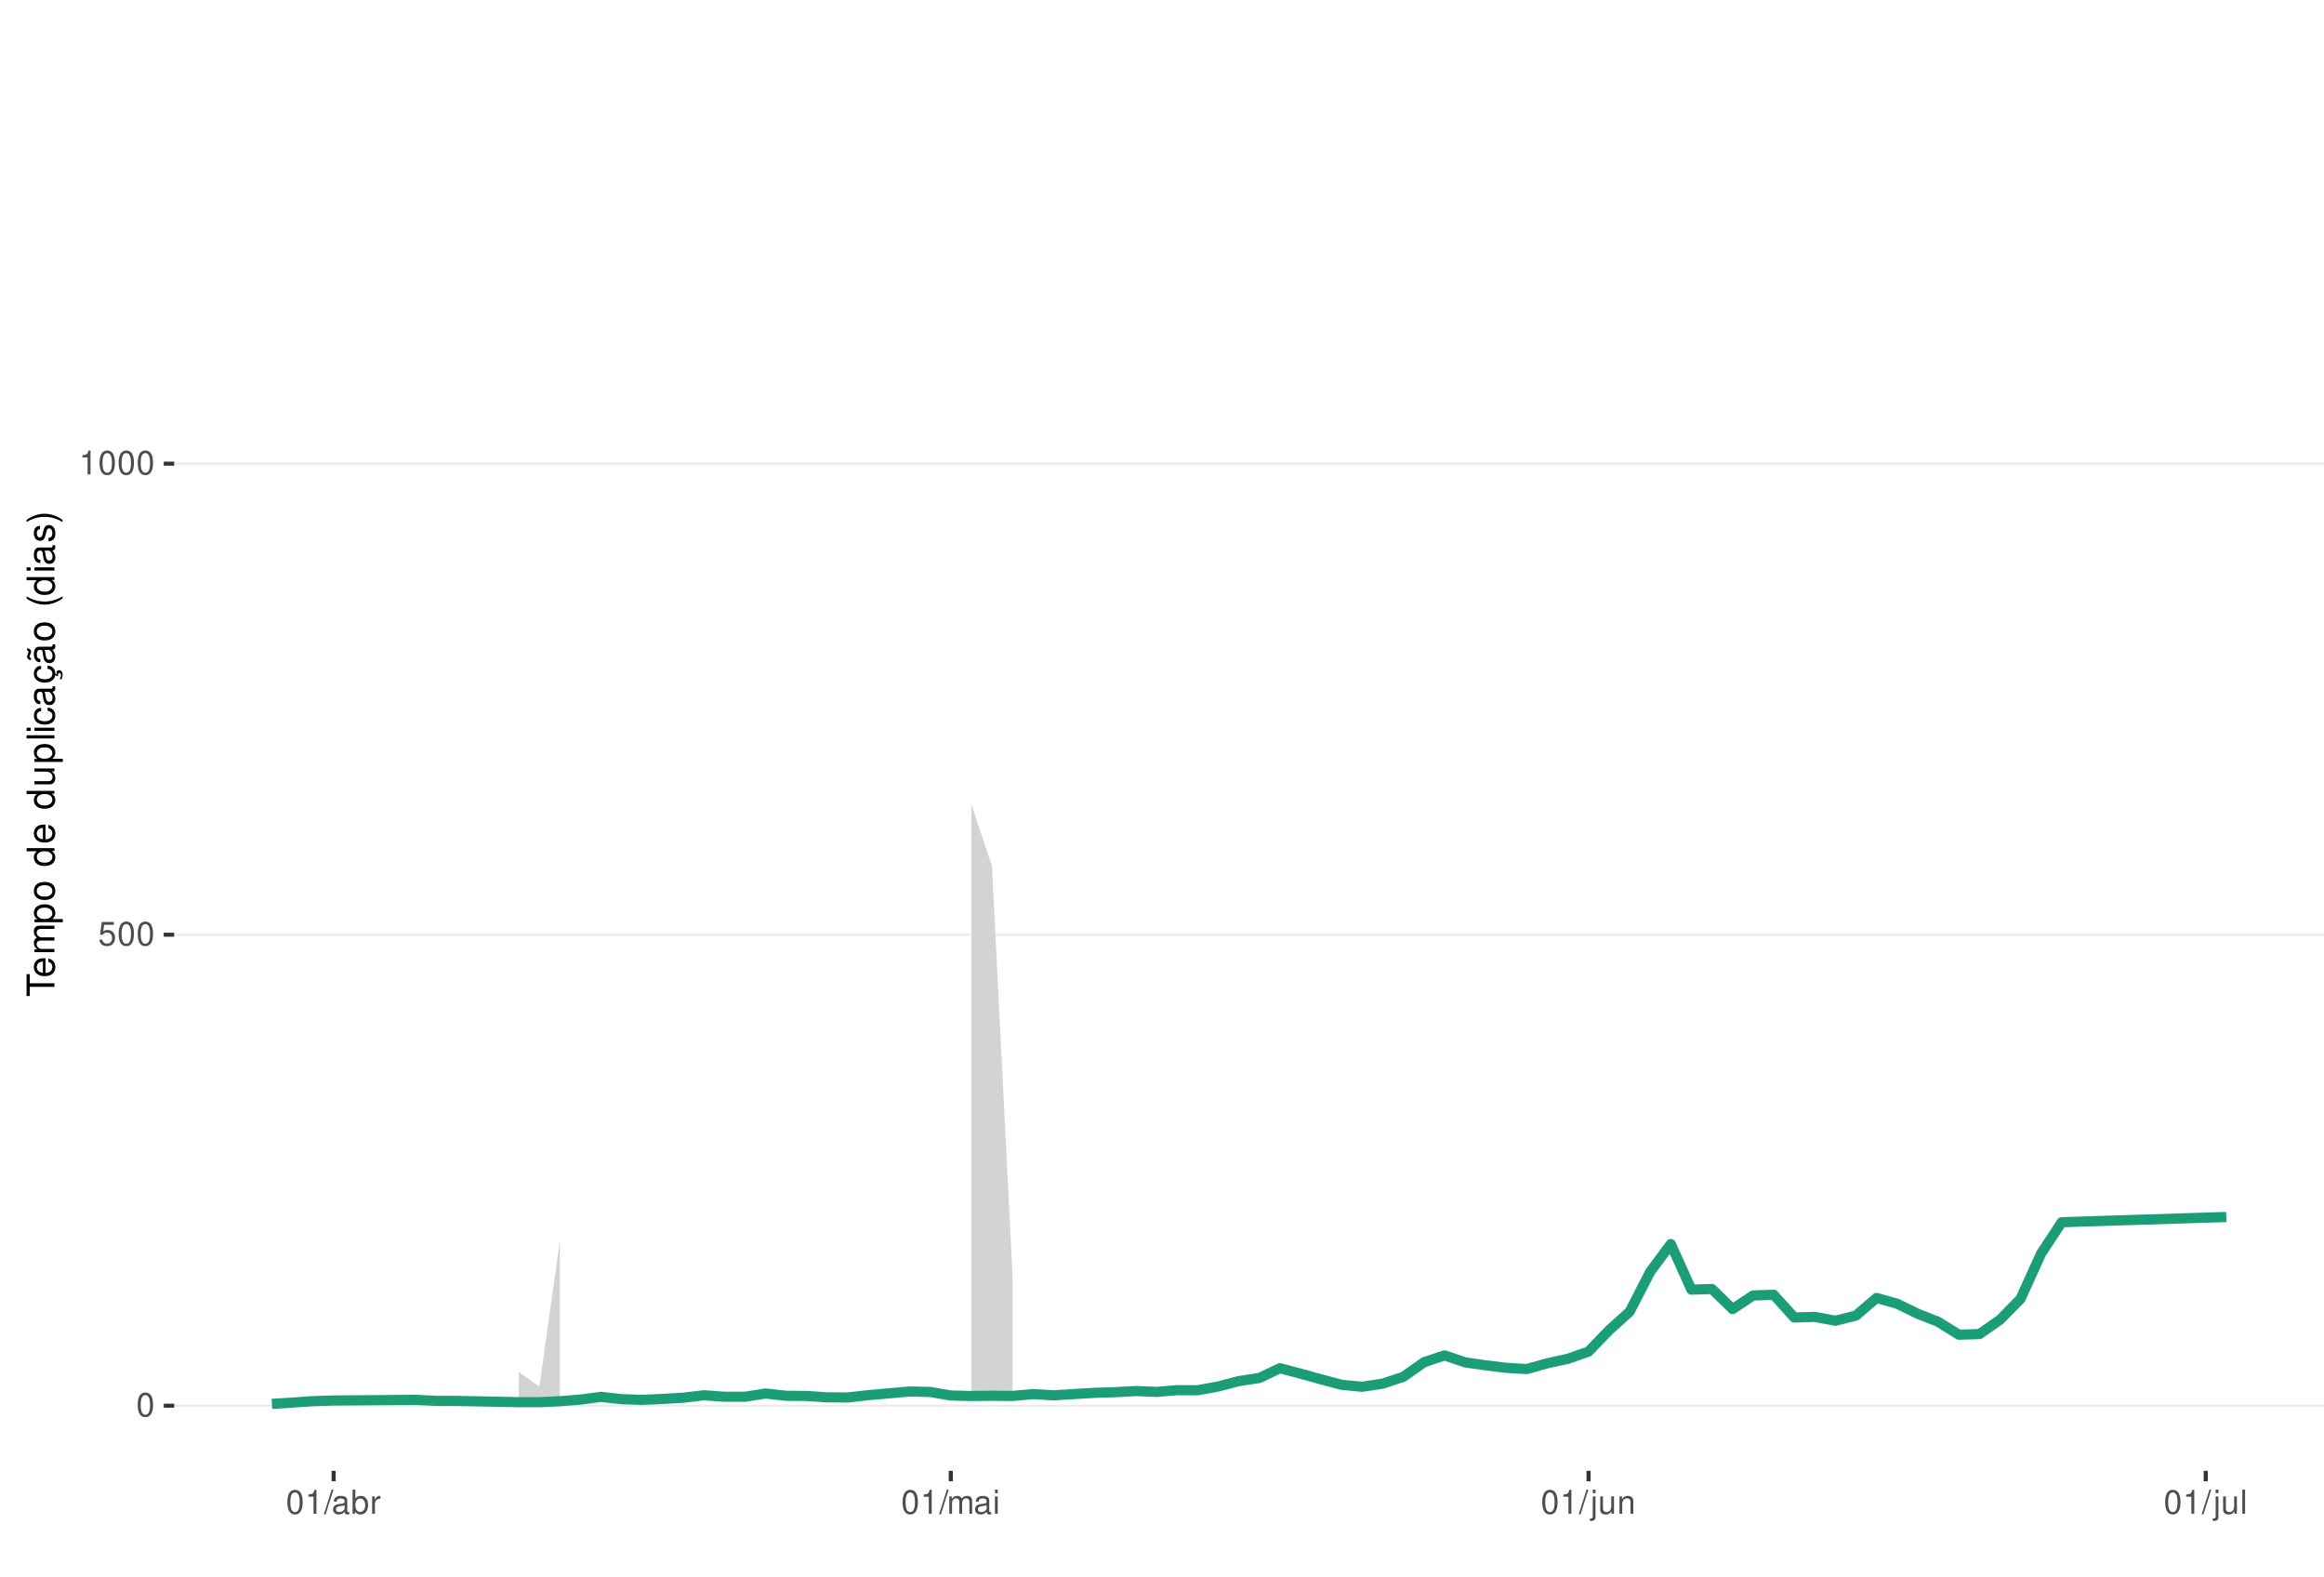
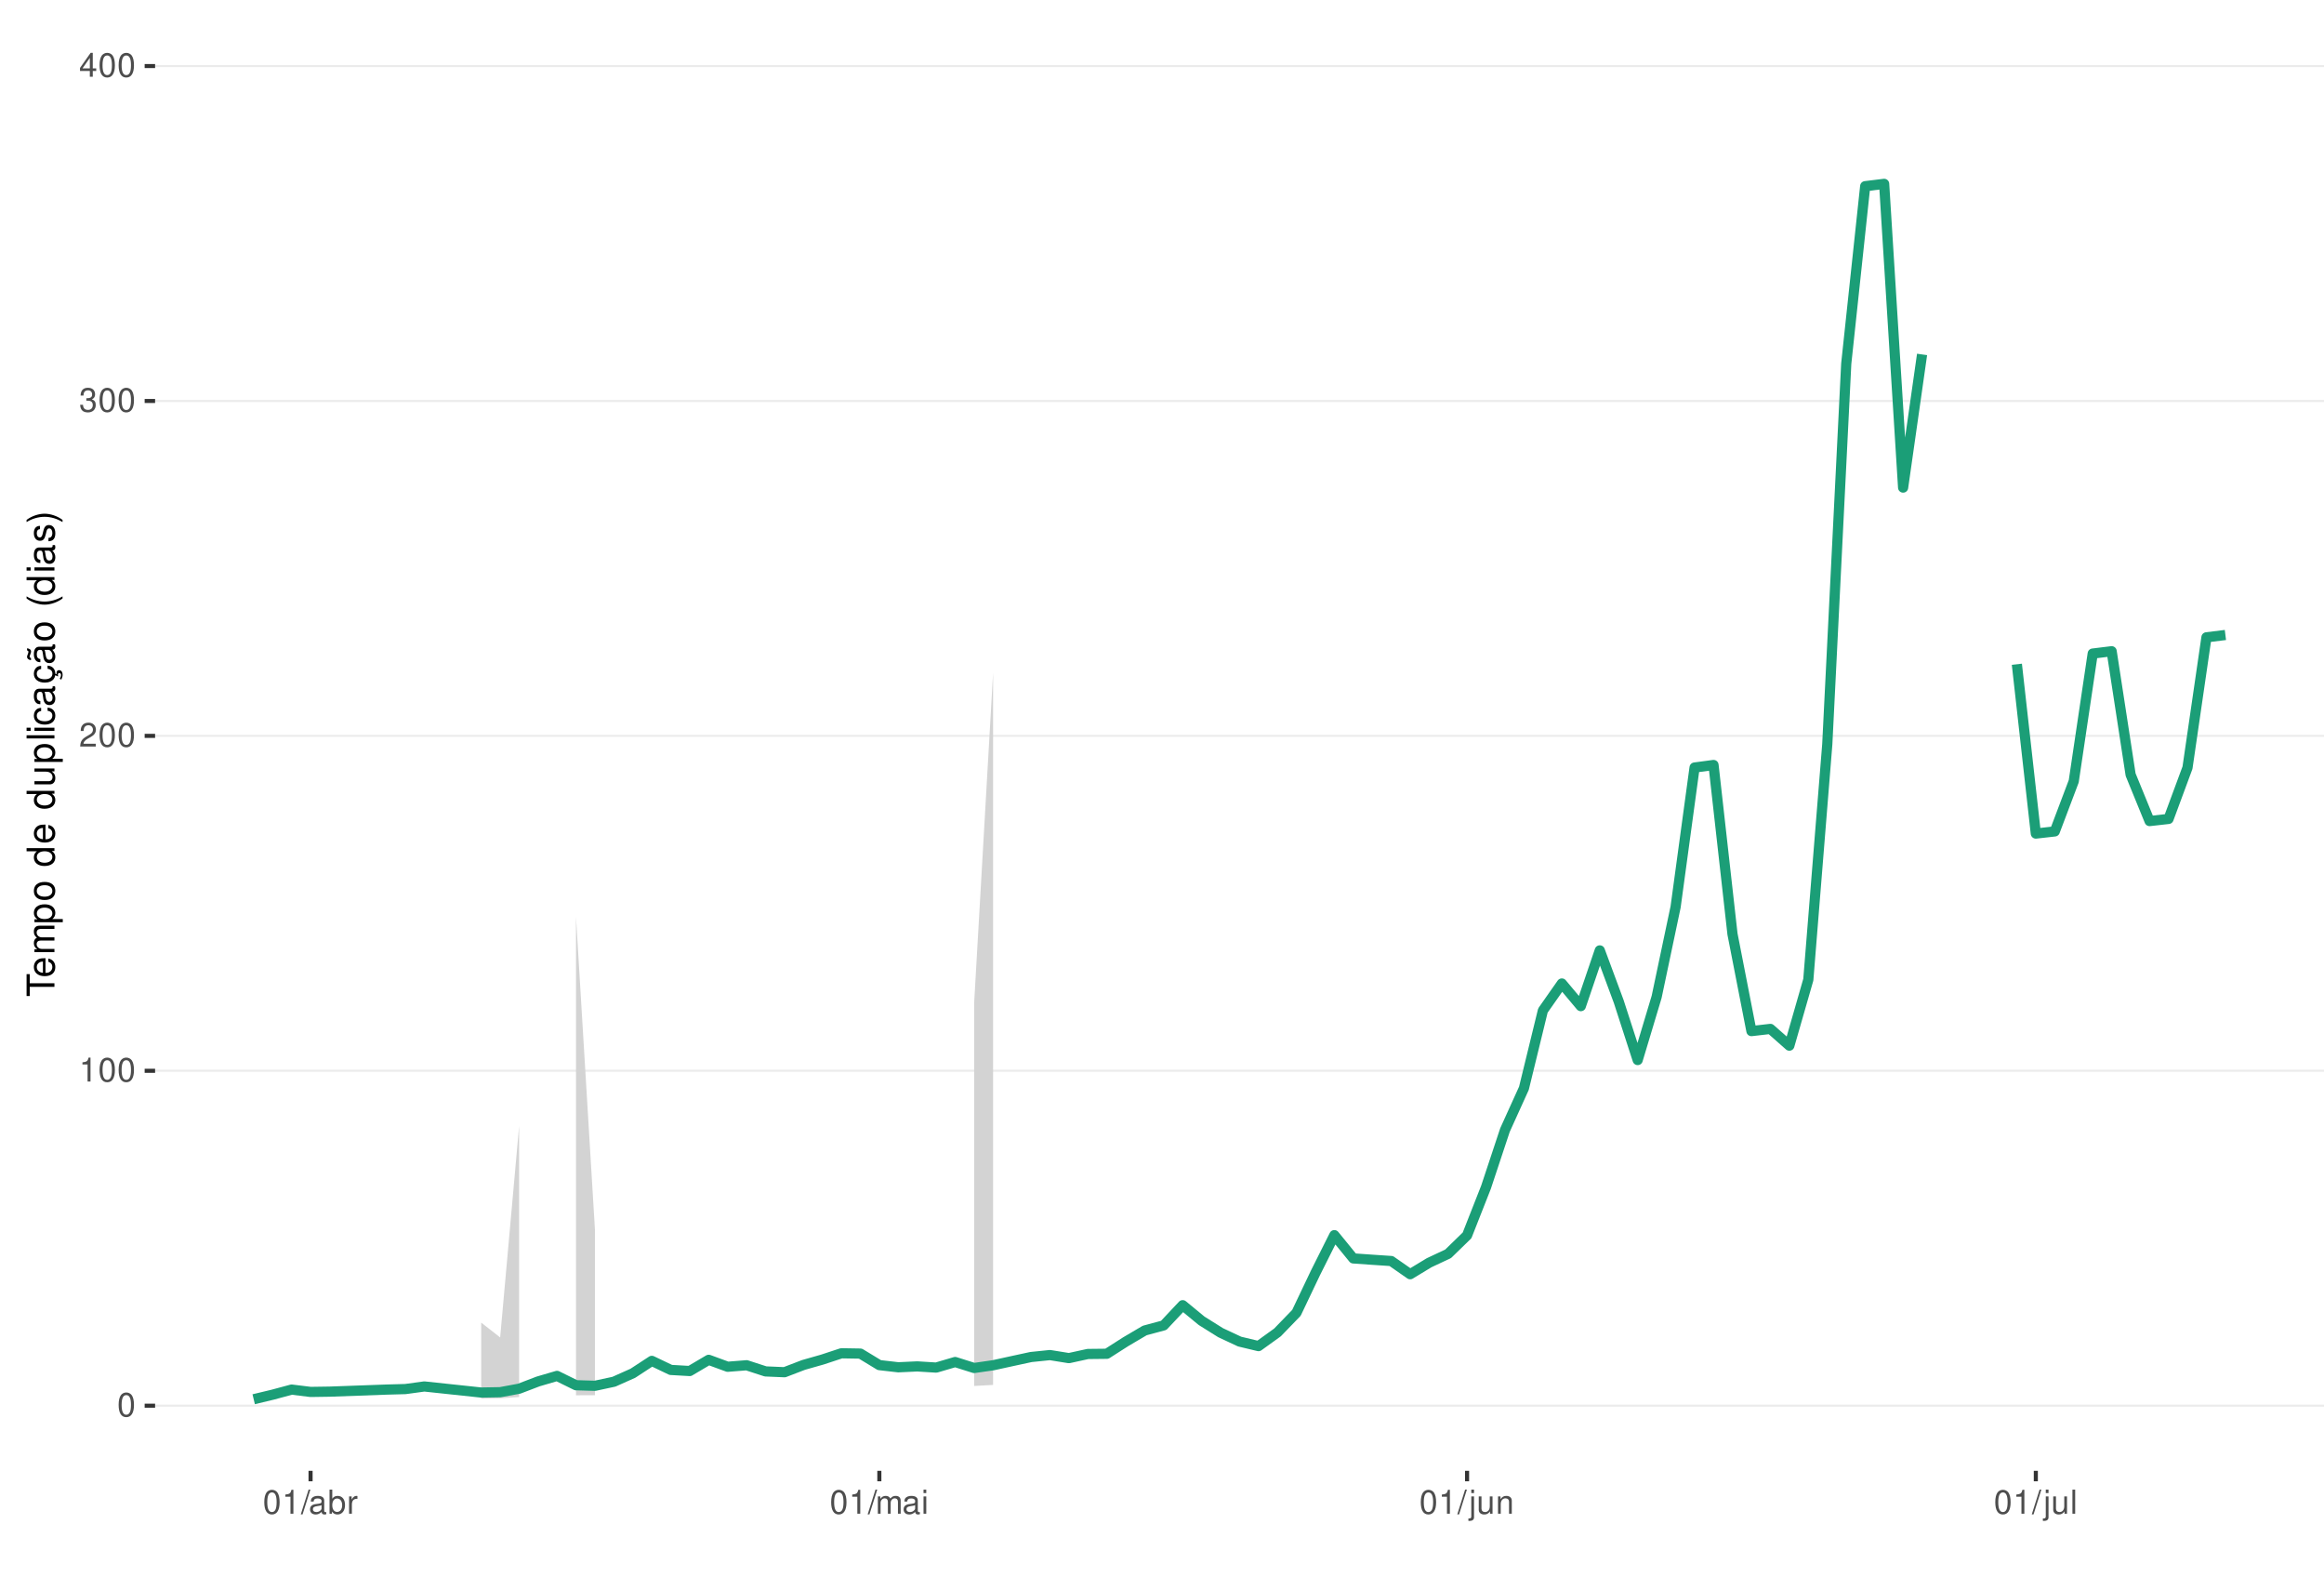
<svg xmlns="http://www.w3.org/2000/svg" xmlns:xlink="http://www.w3.org/1999/xlink" width="609pt" height="413pt" viewBox="0 0 609 413" version="1.1">
  <defs>
    <g>
      <symbol overflow="visible" id="glyph0-0">
        <path style="stroke:none;" d="" />
      </symbol>
      <symbol overflow="visible" id="glyph0-1">
        <path style="stroke:none;" d="M 2.375 -6.266 C 1.812 -6.266 1.297 -6 0.969 -5.578 C 0.578 -5.016 0.375 -4.188 0.375 -3.031 C 0.375 -0.922 1.062 0.203 2.375 0.203 C 3.672 0.203 4.391 -0.922 4.391 -2.984 C 4.391 -4.188 4.203 -5 3.797 -5.578 C 3.469 -6 2.953 -6.266 2.375 -6.266 Z M 2.375 -5.578 C 3.203 -5.578 3.609 -4.75 3.609 -3.047 C 3.609 -1.266 3.219 -0.438 2.359 -0.438 C 1.562 -0.438 1.156 -1.297 1.156 -3.016 C 1.156 -4.75 1.562 -5.578 2.375 -5.578 Z M 2.375 -5.578 " />
      </symbol>
      <symbol overflow="visible" id="glyph0-2">
-         <path style="stroke:none;" d="M 4.125 -6.141 L 0.953 -6.141 L 0.5 -2.797 L 1.188 -2.797 C 1.547 -3.219 1.844 -3.375 2.328 -3.375 C 3.156 -3.375 3.656 -2.797 3.656 -1.891 C 3.656 -1.016 3.156 -0.469 2.312 -0.469 C 1.656 -0.469 1.25 -0.812 1.062 -1.5 L 0.297 -1.5 C 0.406 -1 0.5 -0.766 0.672 -0.531 C 1.016 -0.062 1.641 0.203 2.344 0.203 C 3.578 0.203 4.438 -0.703 4.438 -2 C 4.438 -3.219 3.641 -4.047 2.453 -4.047 C 2.031 -4.047 1.672 -3.938 1.328 -3.672 L 1.562 -5.391 L 4.125 -5.391 Z M 4.125 -6.141 " />
+         <path style="stroke:none;" d="M 2.234 -4.453 L 2.234 0 L 3 0 L 3 -6.266 L 2.5 -6.266 C 2.234 -5.297 2.062 -5.172 0.891 -5.016 L 0.891 -4.453 Z M 2.234 -4.453 " />
      </symbol>
      <symbol overflow="visible" id="glyph0-3">
-         <path style="stroke:none;" d="M 2.234 -4.453 L 2.234 0 L 3 0 L 3 -6.266 L 2.5 -6.266 C 2.234 -5.297 2.062 -5.172 0.891 -5.016 L 0.891 -4.453 Z M 2.234 -4.453 " />
+         <path style="stroke:none;" d="M 4.375 -0.75 L 1.156 -0.75 C 1.234 -1.266 1.5 -1.594 2.266 -2.062 L 3.125 -2.547 C 3.984 -3.016 4.422 -3.656 4.422 -4.438 C 4.422 -4.953 4.219 -5.438 3.859 -5.781 C 3.484 -6.109 3.031 -6.266 2.453 -6.266 C 1.672 -6.266 1.094 -5.984 0.766 -5.438 C 0.547 -5.109 0.453 -4.719 0.438 -4.094 L 1.188 -4.094 C 1.219 -4.516 1.266 -4.766 1.375 -4.984 C 1.578 -5.359 1.969 -5.594 2.438 -5.594 C 3.125 -5.594 3.641 -5.094 3.641 -4.422 C 3.641 -3.906 3.359 -3.484 2.812 -3.172 L 2.016 -2.703 C 0.734 -1.969 0.359 -1.375 0.297 -0.016 L 4.375 -0.016 Z M 4.375 -0.75 " />
      </symbol>
      <symbol overflow="visible" id="glyph0-4">
+         <path style="stroke:none;" d="M 1.906 -2.875 L 2.328 -2.875 C 3.156 -2.875 3.594 -2.5 3.594 -1.734 C 3.594 -0.953 3.125 -0.469 2.344 -0.469 C 1.5 -0.469 1.094 -0.906 1.031 -1.812 L 0.281 -1.812 C 0.312 -1.312 0.391 -0.984 0.547 -0.703 C 0.859 -0.109 1.469 0.203 2.297 0.203 C 3.562 0.203 4.375 -0.562 4.375 -1.75 C 4.375 -2.547 4.078 -2.984 3.344 -3.234 C 3.906 -3.469 4.203 -3.906 4.203 -4.531 C 4.203 -5.609 3.5 -6.266 2.328 -6.266 C 1.094 -6.266 0.438 -5.562 0.406 -4.234 L 1.172 -4.234 C 1.172 -4.625 1.219 -4.844 1.312 -5.031 C 1.484 -5.391 1.859 -5.594 2.344 -5.594 C 3.016 -5.594 3.422 -5.188 3.422 -4.516 C 3.422 -4.062 3.266 -3.797 2.922 -3.656 C 2.719 -3.562 2.438 -3.531 1.906 -3.516 Z M 1.906 -2.875 " />
+       </symbol>
+       <symbol overflow="visible" id="glyph0-5">
+         <path style="stroke:none;" d="M 2.828 -1.516 L 2.828 0 L 3.594 0 L 3.594 -1.516 L 4.5 -1.516 L 4.5 -2.203 L 3.594 -2.203 L 3.594 -6.266 L 3.031 -6.266 L 0.25 -2.312 L 0.25 -1.516 Z M 2.828 -2.203 L 0.906 -2.203 L 2.828 -4.953 Z M 2.828 -2.203 " />
+       </symbol>
+       <symbol overflow="visible" id="glyph0-6">
        <path style="stroke:none;" d="M 1.984 -6.312 L -0.062 0.172 L 0.406 0.172 L 2.453 -6.312 Z M 1.984 -6.312 " />
      </symbol>
-       <symbol overflow="visible" id="glyph0-5">
+       <symbol overflow="visible" id="glyph0-7">
        <path style="stroke:none;" d="M 4.625 -0.422 C 4.547 -0.406 4.516 -0.406 4.469 -0.406 C 4.219 -0.406 4.078 -0.531 4.078 -0.766 L 4.078 -3.422 C 4.078 -4.234 3.5 -4.672 2.375 -4.672 C 1.719 -4.672 1.188 -4.469 0.875 -4.141 C 0.672 -3.906 0.578 -3.641 0.562 -3.188 L 1.297 -3.188 C 1.344 -3.75 1.672 -4 2.359 -4 C 3.016 -4 3.375 -3.75 3.375 -3.328 L 3.375 -3.141 C 3.359 -2.828 3.203 -2.703 2.609 -2.625 C 1.594 -2.5 1.438 -2.469 1.156 -2.359 C 0.625 -2.125 0.359 -1.734 0.359 -1.141 C 0.359 -0.312 0.938 0.203 1.859 0.203 C 2.422 0.203 2.875 0 3.391 -0.469 C 3.438 0 3.672 0.203 4.141 0.203 C 4.297 0.203 4.391 0.188 4.625 0.125 Z M 3.375 -1.422 C 3.375 -1.188 3.297 -1.031 3.078 -0.844 C 2.781 -0.578 2.438 -0.438 2.016 -0.438 C 1.453 -0.438 1.109 -0.703 1.109 -1.156 C 1.109 -1.641 1.422 -1.875 2.203 -1.984 C 2.984 -2.094 3.125 -2.125 3.375 -2.234 Z M 3.375 -1.422 " />
      </symbol>
-       <symbol overflow="visible" id="glyph0-6">
+       <symbol overflow="visible" id="glyph0-8">
        <path style="stroke:none;" d="M 0.469 -6.312 L 0.469 0 L 1.109 0 L 1.109 -0.578 C 1.469 -0.047 1.922 0.203 2.547 0.203 C 3.75 0.203 4.531 -0.781 4.531 -2.281 C 4.531 -3.75 3.797 -4.672 2.594 -4.672 C 1.969 -4.672 1.531 -4.438 1.188 -3.922 L 1.188 -6.312 Z M 2.453 -3.984 C 3.25 -3.984 3.781 -3.297 3.781 -2.203 C 3.781 -1.172 3.234 -0.469 2.453 -0.469 C 1.672 -0.469 1.188 -1.172 1.188 -2.234 C 1.188 -3.297 1.672 -3.984 2.453 -3.984 Z M 2.453 -3.984 " />
      </symbol>
-       <symbol overflow="visible" id="glyph0-7">
+       <symbol overflow="visible" id="glyph0-9">
        <path style="stroke:none;" d="M 0.594 -4.531 L 0.594 0 L 1.328 0 L 1.328 -2.359 C 1.328 -3.438 1.781 -3.938 2.781 -3.906 L 2.781 -4.641 C 2.656 -4.656 2.594 -4.672 2.5 -4.672 C 2.031 -4.672 1.672 -4.391 1.266 -3.719 L 1.266 -4.531 Z M 0.594 -4.531 " />
      </symbol>
-       <symbol overflow="visible" id="glyph0-8">
+       <symbol overflow="visible" id="glyph0-10">
        <path style="stroke:none;" d="M 0.609 -4.531 L 0.609 0 L 1.328 0 L 1.328 -2.844 C 1.328 -3.5 1.812 -4.031 2.391 -4.031 C 2.938 -4.031 3.234 -3.703 3.234 -3.125 L 3.234 0 L 3.969 0 L 3.969 -2.844 C 3.969 -3.5 4.438 -4.031 5.031 -4.031 C 5.562 -4.031 5.875 -3.703 5.875 -3.125 L 5.875 0 L 6.594 0 L 6.594 -3.406 C 6.594 -4.219 6.125 -4.672 5.281 -4.672 C 4.672 -4.672 4.312 -4.484 3.891 -3.969 C 3.625 -4.453 3.25 -4.672 2.672 -4.672 C 2.062 -4.672 1.656 -4.438 1.266 -3.891 L 1.266 -4.531 Z M 0.609 -4.531 " />
      </symbol>
-       <symbol overflow="visible" id="glyph0-9">
+       <symbol overflow="visible" id="glyph0-11">
        <path style="stroke:none;" d="M 1.297 -4.531 L 0.578 -4.531 L 0.578 0 L 1.297 0 Z M 1.297 -6.312 L 0.578 -6.312 L 0.578 -5.406 L 1.297 -5.406 Z M 1.297 -6.312 " />
      </symbol>
-       <symbol overflow="visible" id="glyph0-10">
+       <symbol overflow="visible" id="glyph0-12">
        <path style="stroke:none;" d="M 0.609 -4.531 L 0.609 0.656 C 0.609 1.109 0.469 1.25 0.016 1.25 C -0.031 1.25 -0.062 1.25 -0.156 1.25 L -0.156 1.859 C -0.062 1.875 -0.031 1.891 0.094 1.891 C 0.906 1.891 1.328 1.562 1.328 0.938 L 1.328 -4.531 Z M 1.328 -6.312 L 0.609 -6.312 L 0.609 -5.406 L 1.328 -5.406 Z M 1.328 -6.312 " />
      </symbol>
-       <symbol overflow="visible" id="glyph0-11">
+       <symbol overflow="visible" id="glyph0-13">
        <path style="stroke:none;" d="M 4.172 0 L 4.172 -4.531 L 3.453 -4.531 L 3.453 -1.969 C 3.453 -1.031 2.969 -0.438 2.219 -0.438 C 1.641 -0.438 1.281 -0.781 1.281 -1.328 L 1.281 -4.531 L 0.562 -4.531 L 0.562 -1.031 C 0.562 -0.281 1.125 0.203 2.016 0.203 C 2.672 0.203 3.094 -0.031 3.516 -0.625 L 3.516 0 Z M 4.172 0 " />
      </symbol>
-       <symbol overflow="visible" id="glyph0-12">
+       <symbol overflow="visible" id="glyph0-14">
        <path style="stroke:none;" d="M 0.609 -4.531 L 0.609 0 L 1.328 0 L 1.328 -2.5 C 1.328 -3.422 1.812 -4.031 2.562 -4.031 C 3.141 -4.031 3.5 -3.688 3.5 -3.141 L 3.5 0 L 4.219 0 L 4.219 -3.422 C 4.219 -4.188 3.656 -4.672 2.781 -4.672 C 2.109 -4.672 1.672 -4.406 1.266 -3.781 L 1.266 -4.531 Z M 0.609 -4.531 " />
      </symbol>
-       <symbol overflow="visible" id="glyph0-13">
+       <symbol overflow="visible" id="glyph0-15">
        <path style="stroke:none;" d="M 1.312 -6.312 L 0.594 -6.312 L 0.594 0 L 1.312 0 Z M 1.312 -6.312 " />
      </symbol>
      <symbol overflow="visible" id="glyph1-0">
        <path style="stroke:none;" d="" />
      </symbol>
      <symbol overflow="visible" id="glyph1-1">
        <path style="stroke:none;" d="M -6.469 -3.547 L -6.469 -5.938 L -7.297 -5.938 L -7.297 -0.203 L -6.469 -0.203 L -6.469 -2.609 L 0 -2.609 L 0 -3.547 Z M -6.469 -3.547 " />
      </symbol>
      <symbol overflow="visible" id="glyph1-2">
        <path style="stroke:none;" d="M -2.344 -5.125 C -3.141 -5.125 -3.625 -5.062 -4.016 -4.922 C -4.875 -4.578 -5.391 -3.781 -5.391 -2.797 C -5.391 -1.344 -4.281 -0.406 -2.547 -0.406 C -0.812 -0.406 0.234 -1.297 0.234 -2.781 C 0.234 -3.984 -0.453 -4.812 -1.594 -5.016 L -1.594 -4.188 C -0.906 -3.953 -0.547 -3.484 -0.547 -2.812 C -0.547 -2.281 -0.781 -1.828 -1.219 -1.547 C -1.516 -1.344 -1.812 -1.281 -2.344 -1.266 Z M -3.016 -1.297 C -3.984 -1.359 -4.625 -1.953 -4.625 -2.797 C -4.625 -3.641 -3.953 -4.234 -3.016 -4.234 Z M -3.016 -1.297 " />
      </symbol>
      <symbol overflow="visible" id="glyph1-3">
        <path style="stroke:none;" d="M -5.234 -0.703 L 0 -0.703 L 0 -1.547 L -3.297 -1.547 C -4.047 -1.547 -4.656 -2.094 -4.656 -2.766 C -4.656 -3.391 -4.281 -3.734 -3.609 -3.734 L 0 -3.734 L 0 -4.578 L -3.297 -4.578 C -4.047 -4.578 -4.656 -5.125 -4.656 -5.812 C -4.656 -6.422 -4.266 -6.781 -3.609 -6.781 L 0 -6.781 L 0 -7.625 L -3.938 -7.625 C -4.875 -7.625 -5.391 -7.078 -5.391 -6.094 C -5.391 -5.406 -5.188 -4.984 -4.594 -4.484 C -5.156 -4.188 -5.391 -3.766 -5.391 -3.078 C -5.391 -2.375 -5.125 -1.906 -4.5 -1.469 L -5.234 -1.469 Z M -5.234 -0.703 " />
      </symbol>
      <symbol overflow="visible" id="glyph1-4">
        <path style="stroke:none;" d="M 2.188 -0.547 L 2.188 -1.375 L -0.547 -1.375 C -0.016 -1.812 0.234 -2.312 0.234 -2.984 C 0.234 -4.344 -0.859 -5.234 -2.531 -5.234 C -4.297 -5.234 -5.391 -4.375 -5.391 -2.984 C -5.391 -2.266 -5.062 -1.703 -4.453 -1.312 L -5.234 -1.312 L -5.234 -0.547 Z M -4.609 -2.844 C -4.609 -3.766 -3.797 -4.359 -2.547 -4.359 C -1.359 -4.359 -0.547 -3.75 -0.547 -2.844 C -0.547 -1.953 -1.344 -1.375 -2.578 -1.375 C -3.812 -1.375 -4.609 -1.953 -4.609 -2.844 Z M -4.609 -2.844 " />
      </symbol>
      <symbol overflow="visible" id="glyph1-5">
        <path style="stroke:none;" d="M -5.391 -2.719 C -5.391 -1.234 -4.344 -0.359 -2.578 -0.359 C -0.812 -0.359 0.234 -1.234 0.234 -2.734 C 0.234 -4.203 -0.812 -5.094 -2.547 -5.094 C -4.359 -5.094 -5.391 -4.234 -5.391 -2.719 Z M -4.625 -2.734 C -4.625 -3.672 -3.844 -4.234 -2.547 -4.234 C -1.312 -4.234 -0.547 -3.656 -0.547 -2.734 C -0.547 -1.797 -1.312 -1.234 -2.578 -1.234 C -3.844 -1.234 -4.625 -1.797 -4.625 -2.734 Z M -4.625 -2.734 " />
      </symbol>
      <symbol overflow="visible" id="glyph1-6">
        <path style="stroke:none;" d="" />
      </symbol>
      <symbol overflow="visible" id="glyph1-7">
        <path style="stroke:none;" d="M -7.297 -4.953 L -7.297 -4.125 L -4.578 -4.125 C -5.109 -3.766 -5.391 -3.203 -5.391 -2.516 C -5.391 -1.156 -4.297 -0.266 -2.625 -0.266 C -0.859 -0.266 0.234 -1.125 0.234 -2.547 C 0.234 -3.266 -0.047 -3.766 -0.688 -4.203 L 0 -4.203 L 0 -4.953 Z M -4.609 -2.656 C -4.609 -3.547 -3.812 -4.125 -2.562 -4.125 C -1.344 -4.125 -0.547 -3.547 -0.547 -2.656 C -0.547 -1.734 -1.359 -1.125 -2.578 -1.125 C -3.797 -1.125 -4.609 -1.734 -4.609 -2.656 Z M -4.609 -2.656 " />
      </symbol>
      <symbol overflow="visible" id="glyph1-8">
        <path style="stroke:none;" d="M 0 -4.812 L -5.234 -4.812 L -5.234 -3.984 L -2.266 -3.984 C -1.203 -3.984 -0.5 -3.438 -0.5 -2.562 C -0.5 -1.906 -0.906 -1.484 -1.531 -1.484 L -5.234 -1.484 L -5.234 -0.656 L -1.203 -0.656 C -0.328 -0.656 0.234 -1.297 0.234 -2.312 C 0.234 -3.094 -0.047 -3.578 -0.734 -4.062 L 0 -4.062 Z M 0 -4.812 " />
      </symbol>
      <symbol overflow="visible" id="glyph1-9">
        <path style="stroke:none;" d="M -7.297 -1.516 L -7.297 -0.688 L 0 -0.688 L 0 -1.516 Z M -7.297 -1.516 " />
      </symbol>
      <symbol overflow="visible" id="glyph1-10">
        <path style="stroke:none;" d="M -5.234 -1.5 L -5.234 -0.672 L 0 -0.672 L 0 -1.5 Z M -7.297 -1.5 L -7.297 -0.656 L -6.234 -0.656 L -6.234 -1.5 Z M -7.297 -1.5 " />
      </symbol>
      <symbol overflow="visible" id="glyph1-11">
        <path style="stroke:none;" d="M -3.484 -4.703 C -3.984 -4.672 -4.312 -4.562 -4.609 -4.359 C -5.094 -4 -5.391 -3.375 -5.391 -2.641 C -5.391 -1.219 -4.266 -0.312 -2.531 -0.312 C -0.844 -0.312 0.234 -1.203 0.234 -2.625 C 0.234 -3.875 -0.516 -4.672 -1.797 -4.766 L -1.797 -3.938 C -0.953 -3.797 -0.547 -3.359 -0.547 -2.656 C -0.547 -1.734 -1.297 -1.188 -2.531 -1.188 C -3.844 -1.188 -4.625 -1.719 -4.625 -2.625 C -4.625 -3.328 -4.203 -3.766 -3.484 -3.875 Z M -3.484 -4.703 " />
      </symbol>
      <symbol overflow="visible" id="glyph1-12">
        <path style="stroke:none;" d="M -0.484 -5.344 C -0.469 -5.266 -0.469 -5.219 -0.469 -5.172 C -0.469 -4.875 -0.625 -4.719 -0.875 -4.719 L -3.953 -4.719 C -4.891 -4.719 -5.391 -4.047 -5.391 -2.75 C -5.391 -1.984 -5.172 -1.375 -4.781 -1.016 C -4.516 -0.766 -4.203 -0.672 -3.688 -0.656 L -3.688 -1.484 C -4.328 -1.562 -4.625 -1.938 -4.625 -2.719 C -4.625 -3.484 -4.344 -3.891 -3.844 -3.891 L -3.625 -3.891 C -3.266 -3.875 -3.125 -3.703 -3.047 -3.016 C -2.891 -1.844 -2.844 -1.656 -2.719 -1.344 C -2.453 -0.734 -2 -0.422 -1.312 -0.422 C -0.375 -0.422 0.234 -1.078 0.234 -2.141 C 0.234 -2.797 0 -3.328 -0.547 -3.922 C 0 -3.984 0.234 -4.234 0.234 -4.781 C 0.234 -4.953 0.203 -5.062 0.141 -5.344 Z M -1.656 -3.891 C -1.375 -3.891 -1.203 -3.812 -0.969 -3.562 C -0.656 -3.219 -0.5 -2.812 -0.5 -2.312 C -0.5 -1.672 -0.812 -1.297 -1.344 -1.297 C -1.891 -1.297 -2.172 -1.656 -2.297 -2.547 C -2.422 -3.438 -2.453 -3.609 -2.594 -3.891 Z M -1.656 -3.891 " />
      </symbol>
      <symbol overflow="visible" id="glyph1-13">
        <path style="stroke:none;" d="M 0.234 -2.641 C 0.234 -3.875 -0.547 -4.703 -1.797 -4.766 L -1.797 -3.938 C -0.953 -3.797 -0.531 -3.359 -0.531 -2.656 C -0.531 -1.734 -1.281 -1.188 -2.516 -1.188 C -3.844 -1.188 -4.625 -1.719 -4.625 -2.625 C -4.625 -3.328 -4.203 -3.766 -3.484 -3.875 L -3.484 -4.703 C -3.984 -4.672 -4.312 -4.562 -4.609 -4.359 C -5.094 -4 -5.391 -3.375 -5.391 -2.641 C -5.391 -1.219 -4.266 -0.312 -2.531 -0.312 C -1.469 -0.312 -0.625 -0.672 -0.156 -1.312 C 0.047 -1.594 0.125 -1.812 0.203 -2.25 L 0.922 -1.938 L 0.984 -2.062 C 0.938 -2.188 0.906 -2.25 0.906 -2.375 C 0.906 -2.656 1.047 -2.828 1.281 -2.828 C 1.547 -2.828 1.734 -2.594 1.734 -2.297 C 1.734 -2.031 1.672 -1.844 1.438 -1.406 L 1.406 -1.312 L 1.812 -1.094 C 2.078 -1.75 2.141 -1.953 2.141 -2.344 C 2.141 -3.109 1.781 -3.578 1.203 -3.578 C 0.781 -3.578 0.547 -3.297 0.547 -2.797 C 0.547 -2.703 0.547 -2.641 0.562 -2.516 Z M 0.234 -2.641 " />
      </symbol>
      <symbol overflow="visible" id="glyph1-14">
        <path style="stroke:none;" d="M -0.484 -5.344 C -0.469 -5.266 -0.469 -5.219 -0.469 -5.172 C -0.469 -4.875 -0.625 -4.719 -0.875 -4.719 L -3.953 -4.719 C -4.891 -4.719 -5.391 -4.047 -5.391 -2.75 C -5.391 -1.984 -5.172 -1.375 -4.781 -1.016 C -4.516 -0.766 -4.203 -0.672 -3.688 -0.656 L -3.688 -1.484 C -4.328 -1.562 -4.625 -1.938 -4.625 -2.719 C -4.625 -3.484 -4.344 -3.891 -3.844 -3.891 L -3.625 -3.891 C -3.266 -3.875 -3.125 -3.703 -3.047 -3.016 C -2.891 -1.844 -2.844 -1.656 -2.719 -1.344 C -2.453 -0.734 -2 -0.422 -1.312 -0.422 C -0.375 -0.422 0.234 -1.078 0.234 -2.141 C 0.234 -2.797 0 -3.328 -0.547 -3.922 C 0 -3.984 0.234 -4.234 0.234 -4.781 C 0.234 -4.953 0.203 -5.062 0.141 -5.344 Z M -1.656 -3.891 C -1.375 -3.891 -1.203 -3.812 -0.969 -3.562 C -0.656 -3.219 -0.5 -2.812 -0.5 -2.312 C -0.5 -1.672 -0.812 -1.297 -1.344 -1.297 C -1.891 -1.297 -2.172 -1.656 -2.297 -2.547 C -2.422 -3.438 -2.453 -3.609 -2.594 -3.891 Z M -7.172 -3.75 C -6.922 -3.672 -6.812 -3.547 -6.812 -3.375 C -6.812 -3.25 -6.875 -2.984 -6.984 -2.734 C -7.156 -2.312 -7.172 -2.25 -7.172 -2.047 C -7.172 -1.594 -6.797 -1.297 -6.141 -1.188 L -6.141 -1.766 C -6.375 -1.812 -6.5 -1.938 -6.5 -2.094 C -6.5 -2.203 -6.469 -2.344 -6.375 -2.578 C -6.156 -3.156 -6.125 -3.234 -6.125 -3.438 C -6.125 -3.922 -6.484 -4.219 -7.172 -4.312 Z M -7.172 -3.75 " />
      </symbol>
      <symbol overflow="visible" id="glyph1-15">
        <path style="stroke:none;" d="M -7.297 -2.359 C -5.984 -1.359 -4.156 -0.734 -2.594 -0.734 C -1.016 -0.734 0.812 -1.359 2.125 -2.359 L 2.125 -2.906 C 0.688 -2.031 -0.984 -1.547 -2.594 -1.547 C -4.188 -1.547 -5.875 -2.031 -7.297 -2.906 Z M -7.297 -2.359 " />
      </symbol>
      <symbol overflow="visible" id="glyph1-16">
        <path style="stroke:none;" d="M -3.781 -4.375 C -4.812 -4.375 -5.391 -3.688 -5.391 -2.484 C -5.391 -1.266 -4.766 -0.469 -3.797 -0.469 C -2.969 -0.469 -2.578 -0.891 -2.281 -2.125 L -2.094 -2.906 C -1.953 -3.484 -1.734 -3.719 -1.375 -3.719 C -0.875 -3.719 -0.547 -3.234 -0.547 -2.5 C -0.547 -2.047 -0.672 -1.672 -0.891 -1.453 C -1.047 -1.328 -1.188 -1.266 -1.562 -1.219 L -1.562 -0.344 C -0.344 -0.375 0.234 -1.062 0.234 -2.438 C 0.234 -3.75 -0.422 -4.594 -1.438 -4.594 C -2.203 -4.594 -2.641 -4.156 -2.891 -3.109 L -3.078 -2.312 C -3.234 -1.625 -3.453 -1.344 -3.828 -1.344 C -4.312 -1.344 -4.625 -1.766 -4.625 -2.453 C -4.625 -3.125 -4.328 -3.484 -3.781 -3.5 Z M -3.781 -4.375 " />
      </symbol>
      <symbol overflow="visible" id="glyph1-17">
        <path style="stroke:none;" d="M 2.125 -0.938 C 0.812 -1.938 -1.016 -2.562 -2.578 -2.562 C -4.156 -2.562 -5.984 -1.938 -7.297 -0.938 L -7.297 -0.375 C -5.859 -1.266 -4.188 -1.75 -2.578 -1.75 C -0.984 -1.75 0.703 -1.266 2.125 -0.375 Z M 2.125 -0.938 " />
      </symbol>
    </g>
    <clipPath id="clip1">
-       <path d="M 45.645 9.961 L 609 9.961 L 609 385.328 L 45.645 385.328 Z M 45.645 9.961 " />
+       <path d="M 40.645 9.961 L 609 9.961 L 609 385.328 L 40.645 385.328 Z M 40.645 9.961 " />
    </clipPath>
    <clipPath id="clip2">
-       <path d="M 45.645 368 L 609 368 L 609 369 L 45.645 369 Z M 45.645 368 " />
+       <path d="M 40.645 368 L 609 368 L 609 369 L 40.645 369 Z M 40.645 368 " />
    </clipPath>
    <clipPath id="clip3">
-       <path d="M 45.645 244 L 609 244 L 609 246 L 45.645 246 Z M 45.645 244 " />
+       <path d="M 40.645 280 L 609 280 L 609 281 L 40.645 281 Z M 40.645 280 " />
    </clipPath>
    <clipPath id="clip4">
-       <path d="M 45.645 121 L 609 121 L 609 122 L 45.645 122 Z M 45.645 121 " />
+       <path d="M 40.645 192 L 609 192 L 609 194 L 40.645 194 Z M 40.645 192 " />
+     </clipPath>
+     <clipPath id="clip5">
+       <path d="M 40.645 104 L 609 104 L 609 106 L 40.645 106 Z M 40.645 104 " />
+     </clipPath>
+     <clipPath id="clip6">
+       <path d="M 40.645 17 L 609 17 L 609 18 L 40.645 18 Z M 40.645 17 " />
    </clipPath>
  </defs>
  <g id="surface84">
    <rect x="0" y="0" width="609" height="413" style="fill:rgb(100%,100%,100%);fill-opacity:1;stroke:none;" />
    <rect x="0" y="0" width="609" height="413" style="fill:rgb(100%,100%,100%);fill-opacity:1;stroke:none;" />
    <path style="fill:none;stroke-width:1.067;stroke-linecap:round;stroke-linejoin:round;stroke:rgb(100%,100%,100%);stroke-opacity:1;stroke-miterlimit:10;" d="M 0 413 L 609 413 L 609 0 L 0 0 Z M 0 413 " />
    <g clip-path="url(#clip1)" clip-rule="nonzero">
-       <path style=" stroke:none;fill-rule:nonzero;fill:rgb(100%,100%,100%);fill-opacity:1;" d="M 45.645 385.328 L 609 385.328 L 609 9.961 L 45.645 9.961 Z M 45.645 385.328 " />
+       <path style=" stroke:none;fill-rule:nonzero;fill:rgb(100%,100%,100%);fill-opacity:1;" d="M 40.645 385.328 L 609 385.328 L 609 9.961 L 40.645 9.961 Z M 40.645 385.328 " />
    </g>
    <g clip-path="url(#clip2)" clip-rule="nonzero">
-       <path style="fill:none;stroke-width:0.533;stroke-linecap:butt;stroke-linejoin:round;stroke:rgb(92.157%,92.157%,92.157%);stroke-opacity:1;stroke-miterlimit:10;" d="M 45.645 368.266 L 609 368.266 " />
+       <path style="fill:none;stroke-width:0.533;stroke-linecap:butt;stroke-linejoin:round;stroke:rgb(92.157%,92.157%,92.157%);stroke-opacity:1;stroke-miterlimit:10;" d="M 40.645 368.266 L 609 368.266 " />
    </g>
    <g clip-path="url(#clip3)" clip-rule="nonzero">
-       <path style="fill:none;stroke-width:0.533;stroke-linecap:butt;stroke-linejoin:round;stroke:rgb(92.157%,92.157%,92.157%);stroke-opacity:1;stroke-miterlimit:10;" d="M 45.645 244.875 L 609 244.875 " />
+       <path style="fill:none;stroke-width:0.533;stroke-linecap:butt;stroke-linejoin:round;stroke:rgb(92.157%,92.157%,92.157%);stroke-opacity:1;stroke-miterlimit:10;" d="M 40.645 280.527 L 609 280.527 " />
    </g>
    <g clip-path="url(#clip4)" clip-rule="nonzero">
-       <path style="fill:none;stroke-width:0.533;stroke-linecap:butt;stroke-linejoin:round;stroke:rgb(92.157%,92.157%,92.157%);stroke-opacity:1;stroke-miterlimit:10;" d="M 45.645 121.48 L 609 121.48 " />
-     </g>
-     <path style=" stroke:none;fill-rule:nonzero;fill:rgb(82.745%,82.745%,82.745%);fill-opacity:1;" d="M 135.945 359.438 L 141.336 363.258 L 146.727 324.973 L 146.727 367.676 L 141.336 367.77 L 135.945 367.789 Z M 135.945 359.438 " />
-     <path style=" stroke:none;fill-rule:nonzero;fill:rgb(82.745%,82.745%,82.745%);fill-opacity:1;" d="M 254.543 210.773 L 259.938 226.82 L 265.328 333.945 L 265.328 366.941 L 259.938 366.949 L 254.543 366.988 Z M 254.543 210.773 " />
-     <path style="fill:none;stroke-width:2.667;stroke-linecap:butt;stroke-linejoin:round;stroke:rgb(10.588%,61.961%,46.667%);stroke-opacity:1;stroke-miterlimit:10;" d="M 71.254 367.789 L 76.645 367.457 L 82.035 367.078 L 87.426 366.906 L 108.988 366.734 L 114.379 367.008 L 119.77 367.016 L 135.945 367.348 L 141.336 367.352 L 146.727 367.094 L 152.117 366.668 L 157.508 365.953 L 162.898 366.562 L 168.289 366.742 L 173.68 366.496 L 179.07 366.172 L 184.461 365.535 L 189.852 365.922 L 195.242 365.922 L 200.637 365.07 L 206.027 365.68 L 211.418 365.715 L 216.809 366.082 L 222.199 366.113 L 227.59 365.5 L 238.371 364.547 L 243.762 364.672 L 249.152 365.598 L 254.543 365.727 L 259.938 365.652 L 265.328 365.715 L 270.719 365.23 L 276.109 365.551 L 286.891 364.887 L 292.281 364.73 L 297.672 364.426 L 303.062 364.656 L 308.453 364.203 L 313.844 364.219 L 319.234 363.234 L 324.629 361.82 L 330.02 361.008 L 335.41 358.445 L 340.801 359.871 L 346.191 361.359 L 351.582 362.805 L 356.973 363.309 L 362.363 362.48 L 367.754 360.691 L 373.145 356.891 L 378.535 355.082 L 383.926 356.906 L 389.32 357.691 L 394.711 358.348 L 400.102 358.672 L 405.492 357.148 L 410.883 355.973 L 416.273 354.086 L 421.664 348.488 L 427.055 343.633 L 432.445 333.172 L 437.836 325.914 L 443.227 337.867 L 448.617 337.695 L 454.012 342.949 L 459.402 339.391 L 464.793 339.211 L 470.184 345.164 L 475.574 345.004 L 480.965 346.012 L 486.355 344.66 L 491.746 340.043 L 497.137 341.543 L 502.527 344.176 L 507.918 346.305 L 513.309 349.668 L 518.703 349.504 L 524.094 345.754 L 529.484 340.273 L 534.875 328.383 L 540.266 320.199 L 551.047 319.855 L 556.438 319.688 L 572.609 319.172 L 578.004 319 L 583.395 318.832 " />
-     <g style="fill:rgb(30.196%,30.196%,30.196%);fill-opacity:1;">
-       <use xlink:href="#glyph0-1" x="35.715" y="371.071" />
-     </g>
-     <g style="fill:rgb(30.196%,30.196%,30.196%);fill-opacity:1;">
-       <use xlink:href="#glyph0-2" x="25.715" y="247.681" />
-       <use xlink:href="#glyph0-1" x="30.715" y="247.681" />
-       <use xlink:href="#glyph0-1" x="35.715" y="247.681" />
-     </g>
-     <g style="fill:rgb(30.196%,30.196%,30.196%);fill-opacity:1;">
-       <use xlink:href="#glyph0-3" x="20.715" y="124.286" />
-       <use xlink:href="#glyph0-1" x="25.715" y="124.286" />
-       <use xlink:href="#glyph0-1" x="30.715" y="124.286" />
-       <use xlink:href="#glyph0-1" x="35.715" y="124.286" />
-     </g>
-     <path style="fill:none;stroke-width:1.067;stroke-linecap:butt;stroke-linejoin:round;stroke:rgb(20%,20%,20%);stroke-opacity:1;stroke-miterlimit:10;" d="M 42.906 368.266 L 45.645 368.266 " />
-     <path style="fill:none;stroke-width:1.067;stroke-linecap:butt;stroke-linejoin:round;stroke:rgb(20%,20%,20%);stroke-opacity:1;stroke-miterlimit:10;" d="M 42.906 244.875 L 45.645 244.875 " />
-     <path style="fill:none;stroke-width:1.067;stroke-linecap:butt;stroke-linejoin:round;stroke:rgb(20%,20%,20%);stroke-opacity:1;stroke-miterlimit:10;" d="M 42.906 121.48 L 45.645 121.48 " />
-     <path style="fill:none;stroke-width:1.067;stroke-linecap:butt;stroke-linejoin:round;stroke:rgb(20%,20%,20%);stroke-opacity:1;stroke-miterlimit:10;" d="M 87.426 388.07 L 87.426 385.328 " />
-     <path style="fill:none;stroke-width:1.067;stroke-linecap:butt;stroke-linejoin:round;stroke:rgb(20%,20%,20%);stroke-opacity:1;stroke-miterlimit:10;" d="M 249.152 388.07 L 249.152 385.328 " />
-     <path style="fill:none;stroke-width:1.067;stroke-linecap:butt;stroke-linejoin:round;stroke:rgb(20%,20%,20%);stroke-opacity:1;stroke-miterlimit:10;" d="M 416.273 388.07 L 416.273 385.328 " />
-     <path style="fill:none;stroke-width:1.067;stroke-linecap:butt;stroke-linejoin:round;stroke:rgb(20%,20%,20%);stroke-opacity:1;stroke-miterlimit:10;" d="M 578.004 388.07 L 578.004 385.328 " />
-     <g style="fill:rgb(30.196%,30.196%,30.196%);fill-opacity:1;">
-       <use xlink:href="#glyph0-1" x="74.926" y="396.567" />
-       <use xlink:href="#glyph0-3" x="79.926" y="396.567" />
-       <use xlink:href="#glyph0-4" x="84.926" y="396.567" />
-       <use xlink:href="#glyph0-5" x="86.926" y="396.567" />
-       <use xlink:href="#glyph0-6" x="91.926" y="396.567" />
-       <use xlink:href="#glyph0-7" x="96.926" y="396.567" />
-     </g>
-     <g style="fill:rgb(30.196%,30.196%,30.196%);fill-opacity:1;">
-       <use xlink:href="#glyph0-1" x="236.152" y="396.567" />
-       <use xlink:href="#glyph0-3" x="241.152" y="396.567" />
-       <use xlink:href="#glyph0-4" x="246.152" y="396.567" />
-       <use xlink:href="#glyph0-8" x="248.152" y="396.567" />
-       <use xlink:href="#glyph0-5" x="255.152" y="396.567" />
-       <use xlink:href="#glyph0-9" x="260.152" y="396.567" />
-     </g>
-     <g style="fill:rgb(30.196%,30.196%,30.196%);fill-opacity:1;">
-       <use xlink:href="#glyph0-1" x="403.773" y="396.567" />
-       <use xlink:href="#glyph0-3" x="408.773" y="396.567" />
-       <use xlink:href="#glyph0-4" x="413.773" y="396.567" />
-       <use xlink:href="#glyph0-10" x="416.773" y="396.567" />
-       <use xlink:href="#glyph0-11" x="418.773" y="396.567" />
-       <use xlink:href="#glyph0-12" x="423.773" y="396.567" />
-     </g>
-     <g style="fill:rgb(30.196%,30.196%,30.196%);fill-opacity:1;">
-       <use xlink:href="#glyph0-1" x="567.004" y="396.567" />
-       <use xlink:href="#glyph0-3" x="572.004" y="396.567" />
-       <use xlink:href="#glyph0-4" x="577.004" y="396.567" />
-       <use xlink:href="#glyph0-10" x="580.004" y="396.567" />
-       <use xlink:href="#glyph0-11" x="582.004" y="396.567" />
-       <use xlink:href="#glyph0-13" x="587.004" y="396.567" />
+       <path style="fill:none;stroke-width:0.533;stroke-linecap:butt;stroke-linejoin:round;stroke:rgb(92.157%,92.157%,92.157%);stroke-opacity:1;stroke-miterlimit:10;" d="M 40.645 192.785 L 609 192.785 " />
+     </g>
+     <g clip-path="url(#clip5)" clip-rule="nonzero">
+       <path style="fill:none;stroke-width:0.533;stroke-linecap:butt;stroke-linejoin:round;stroke:rgb(92.157%,92.157%,92.157%);stroke-opacity:1;stroke-miterlimit:10;" d="M 40.645 105.047 L 609 105.047 " />
+     </g>
+     <g clip-path="url(#clip6)" clip-rule="nonzero">
+       <path style="fill:none;stroke-width:0.533;stroke-linecap:butt;stroke-linejoin:round;stroke:rgb(92.157%,92.157%,92.157%);stroke-opacity:1;stroke-miterlimit:10;" d="M 40.645 17.305 L 609 17.305 " />
+     </g>
+     <path style=" stroke:none;fill-rule:nonzero;fill:rgb(82.745%,82.745%,82.745%);fill-opacity:1;" d="M 126.098 346.5 L 131.066 350.387 L 136.035 295 L 136.035 365.988 L 131.066 366.324 L 126.098 366.414 Z M 126.098 346.5 " />
+     <path style=" stroke:none;fill-rule:nonzero;fill:rgb(82.745%,82.745%,82.745%);fill-opacity:1;" d="M 150.938 240.16 L 155.906 322.195 L 155.906 365.52 L 150.938 365.543 Z M 150.938 240.16 " />
+     <path style=" stroke:none;fill-rule:nonzero;fill:rgb(82.745%,82.745%,82.745%);fill-opacity:1;" d="M 255.27 262.816 L 260.238 176.293 L 260.238 362.828 L 255.27 363.094 Z M 255.27 262.816 " />
+     <path style="fill:none;stroke-width:2.667;stroke-linecap:butt;stroke-linejoin:round;stroke:rgb(10.588%,61.961%,46.667%);stroke-opacity:1;stroke-miterlimit:10;" d="M 66.48 366.574 L 71.449 365.383 L 76.414 364.047 L 81.383 364.66 L 86.352 364.586 L 101.258 364.047 L 106.223 363.91 L 111.191 363.23 L 126.098 364.82 L 131.066 364.73 L 136.035 363.816 L 141 361.918 L 145.969 360.461 L 150.938 362.906 L 155.906 363.055 L 160.875 361.988 L 165.844 359.77 L 170.809 356.523 L 175.777 358.895 L 180.746 359.18 L 185.715 356.246 L 190.684 358.066 L 195.652 357.672 L 200.617 359.285 L 205.586 359.496 L 210.555 357.59 L 215.523 356.176 L 220.492 354.535 L 225.461 354.617 L 230.43 357.633 L 235.395 358.203 L 240.363 357.973 L 245.332 358.281 L 250.301 356.824 L 255.27 358.391 L 260.238 357.676 L 265.203 356.59 L 270.172 355.516 L 275.141 355.004 L 280.109 355.805 L 285.078 354.719 L 290.047 354.664 L 295.016 351.488 L 299.98 348.562 L 304.949 347.227 L 309.918 341.938 L 314.887 346.031 L 319.855 349.141 L 324.824 351.465 L 329.789 352.656 L 334.758 349.078 L 339.727 343.945 L 344.695 333.508 L 349.664 323.586 L 354.633 329.684 L 359.598 330.031 L 364.566 330.363 L 369.535 333.824 L 374.504 330.812 L 379.473 328.48 L 384.441 323.648 L 389.41 311.02 L 394.375 296.051 L 399.344 285.094 L 404.312 264.738 L 409.281 257.656 L 414.25 263.59 L 419.219 248.984 L 424.184 262.375 L 429.152 277.711 L 434.121 261.16 L 439.09 237.598 L 444.059 201.078 L 449.027 200.414 L 453.992 244.688 L 458.961 270.129 L 463.93 269.555 L 468.898 273.941 L 473.867 256.652 L 478.836 194.996 L 483.805 95.285 L 488.77 48.777 L 493.738 48.168 L 498.707 127.738 L 503.676 92.855 " />
+     <path style="fill:none;stroke-width:2.667;stroke-linecap:butt;stroke-linejoin:round;stroke:rgb(10.588%,61.961%,46.667%);stroke-opacity:1;stroke-miterlimit:10;" d="M 528.516 174.02 L 533.484 218.379 L 538.453 217.816 L 543.422 204.672 L 548.391 171.223 L 553.355 170.613 L 558.324 202.945 L 563.293 215.102 L 568.262 214.543 L 573.23 201.121 L 578.199 166.965 L 583.164 166.355 " />
+     <g style="fill:rgb(30.196%,30.196%,30.196%);fill-opacity:1;">
+       <use xlink:href="#glyph0-1" x="30.715" y="371.071" />
+     </g>
+     <g style="fill:rgb(30.196%,30.196%,30.196%);fill-opacity:1;">
+       <use xlink:href="#glyph0-2" x="20.715" y="283.333" />
+       <use xlink:href="#glyph0-1" x="25.715" y="283.333" />
+       <use xlink:href="#glyph0-1" x="30.715" y="283.333" />
+     </g>
+     <g style="fill:rgb(30.196%,30.196%,30.196%);fill-opacity:1;">
+       <use xlink:href="#glyph0-3" x="20.715" y="195.591" />
+       <use xlink:href="#glyph0-1" x="25.715" y="195.591" />
+       <use xlink:href="#glyph0-1" x="30.715" y="195.591" />
+     </g>
+     <g style="fill:rgb(30.196%,30.196%,30.196%);fill-opacity:1;">
+       <use xlink:href="#glyph0-4" x="20.715" y="107.853" />
+       <use xlink:href="#glyph0-1" x="25.715" y="107.853" />
+       <use xlink:href="#glyph0-1" x="30.715" y="107.853" />
+     </g>
+     <g style="fill:rgb(30.196%,30.196%,30.196%);fill-opacity:1;">
+       <use xlink:href="#glyph0-5" x="20.715" y="20.11" />
+       <use xlink:href="#glyph0-1" x="25.715" y="20.11" />
+       <use xlink:href="#glyph0-1" x="30.715" y="20.11" />
+     </g>
+     <path style="fill:none;stroke-width:1.067;stroke-linecap:butt;stroke-linejoin:round;stroke:rgb(20%,20%,20%);stroke-opacity:1;stroke-miterlimit:10;" d="M 37.906 368.266 L 40.645 368.266 " />
+     <path style="fill:none;stroke-width:1.067;stroke-linecap:butt;stroke-linejoin:round;stroke:rgb(20%,20%,20%);stroke-opacity:1;stroke-miterlimit:10;" d="M 37.906 280.527 L 40.645 280.527 " />
+     <path style="fill:none;stroke-width:1.067;stroke-linecap:butt;stroke-linejoin:round;stroke:rgb(20%,20%,20%);stroke-opacity:1;stroke-miterlimit:10;" d="M 37.906 192.785 L 40.645 192.785 " />
+     <path style="fill:none;stroke-width:1.067;stroke-linecap:butt;stroke-linejoin:round;stroke:rgb(20%,20%,20%);stroke-opacity:1;stroke-miterlimit:10;" d="M 37.906 105.047 L 40.645 105.047 " />
+     <path style="fill:none;stroke-width:1.067;stroke-linecap:butt;stroke-linejoin:round;stroke:rgb(20%,20%,20%);stroke-opacity:1;stroke-miterlimit:10;" d="M 37.906 17.305 L 40.645 17.305 " />
+     <path style="fill:none;stroke-width:1.067;stroke-linecap:butt;stroke-linejoin:round;stroke:rgb(20%,20%,20%);stroke-opacity:1;stroke-miterlimit:10;" d="M 81.383 388.07 L 81.383 385.328 " />
+     <path style="fill:none;stroke-width:1.067;stroke-linecap:butt;stroke-linejoin:round;stroke:rgb(20%,20%,20%);stroke-opacity:1;stroke-miterlimit:10;" d="M 230.43 388.07 L 230.43 385.328 " />
+     <path style="fill:none;stroke-width:1.067;stroke-linecap:butt;stroke-linejoin:round;stroke:rgb(20%,20%,20%);stroke-opacity:1;stroke-miterlimit:10;" d="M 384.441 388.07 L 384.441 385.328 " />
+     <path style="fill:none;stroke-width:1.067;stroke-linecap:butt;stroke-linejoin:round;stroke:rgb(20%,20%,20%);stroke-opacity:1;stroke-miterlimit:10;" d="M 533.484 388.07 L 533.484 385.328 " />
+     <g style="fill:rgb(30.196%,30.196%,30.196%);fill-opacity:1;">
+       <use xlink:href="#glyph0-1" x="68.883" y="396.567" />
+       <use xlink:href="#glyph0-2" x="73.883" y="396.567" />
+       <use xlink:href="#glyph0-6" x="78.883" y="396.567" />
+       <use xlink:href="#glyph0-7" x="80.883" y="396.567" />
+       <use xlink:href="#glyph0-8" x="85.883" y="396.567" />
+       <use xlink:href="#glyph0-9" x="90.883" y="396.567" />
+     </g>
+     <g style="fill:rgb(30.196%,30.196%,30.196%);fill-opacity:1;">
+       <use xlink:href="#glyph0-1" x="217.43" y="396.567" />
+       <use xlink:href="#glyph0-2" x="222.43" y="396.567" />
+       <use xlink:href="#glyph0-6" x="227.43" y="396.567" />
+       <use xlink:href="#glyph0-10" x="229.43" y="396.567" />
+       <use xlink:href="#glyph0-7" x="236.43" y="396.567" />
+       <use xlink:href="#glyph0-11" x="241.43" y="396.567" />
+     </g>
+     <g style="fill:rgb(30.196%,30.196%,30.196%);fill-opacity:1;">
+       <use xlink:href="#glyph0-1" x="371.941" y="396.567" />
+       <use xlink:href="#glyph0-2" x="376.941" y="396.567" />
+       <use xlink:href="#glyph0-6" x="381.941" y="396.567" />
+       <use xlink:href="#glyph0-12" x="384.941" y="396.567" />
+       <use xlink:href="#glyph0-13" x="386.941" y="396.567" />
+       <use xlink:href="#glyph0-14" x="391.941" y="396.567" />
+     </g>
+     <g style="fill:rgb(30.196%,30.196%,30.196%);fill-opacity:1;">
+       <use xlink:href="#glyph0-1" x="522.484" y="396.567" />
+       <use xlink:href="#glyph0-2" x="527.484" y="396.567" />
+       <use xlink:href="#glyph0-6" x="532.484" y="396.567" />
+       <use xlink:href="#glyph0-12" x="535.484" y="396.567" />
+       <use xlink:href="#glyph0-13" x="537.484" y="396.567" />
+       <use xlink:href="#glyph0-15" x="542.484" y="396.567" />
    </g>
    <g style="fill:rgb(0%,0%,0%);fill-opacity:1;">
      <use xlink:href="#glyph1-1" x="14.263" y="261.145" />
      <use xlink:href="#glyph1-2" x="14.263" y="256.145" />
      <use xlink:href="#glyph1-3" x="14.263" y="250.145" />
      <use xlink:href="#glyph1-4" x="14.263" y="242.145" />
      <use xlink:href="#glyph1-5" x="14.263" y="236.145" />
      <use xlink:href="#glyph1-6" x="14.263" y="230.145" />
      <use xlink:href="#glyph1-7" x="14.263" y="227.145" />
      <use xlink:href="#glyph1-2" x="14.263" y="221.145" />
      <use xlink:href="#glyph1-6" x="14.263" y="215.145" />
      <use xlink:href="#glyph1-7" x="14.263" y="212.145" />
      <use xlink:href="#glyph1-8" x="14.263" y="206.145" />
      <use xlink:href="#glyph1-4" x="14.263" y="200.145" />
      <use xlink:href="#glyph1-9" x="14.263" y="194.145" />
      <use xlink:href="#glyph1-10" x="14.263" y="192.145" />
      <use xlink:href="#glyph1-11" x="14.263" y="190.145" />
      <use xlink:href="#glyph1-12" x="14.263" y="185.145" />
      <use xlink:href="#glyph1-13" x="14.263" y="179.145" />
      <use xlink:href="#glyph1-14" x="14.263" y="174.145" />
      <use xlink:href="#glyph1-5" x="14.263" y="168.145" />
      <use xlink:href="#glyph1-6" x="14.263" y="162.145" />
      <use xlink:href="#glyph1-15" x="14.263" y="159.145" />
      <use xlink:href="#glyph1-7" x="14.263" y="156.145" />
      <use xlink:href="#glyph1-10" x="14.263" y="150.145" />
      <use xlink:href="#glyph1-12" x="14.263" y="148.145" />
      <use xlink:href="#glyph1-16" x="14.263" y="142.145" />
      <use xlink:href="#glyph1-17" x="14.263" y="137.145" />
    </g>
  </g>
</svg>
